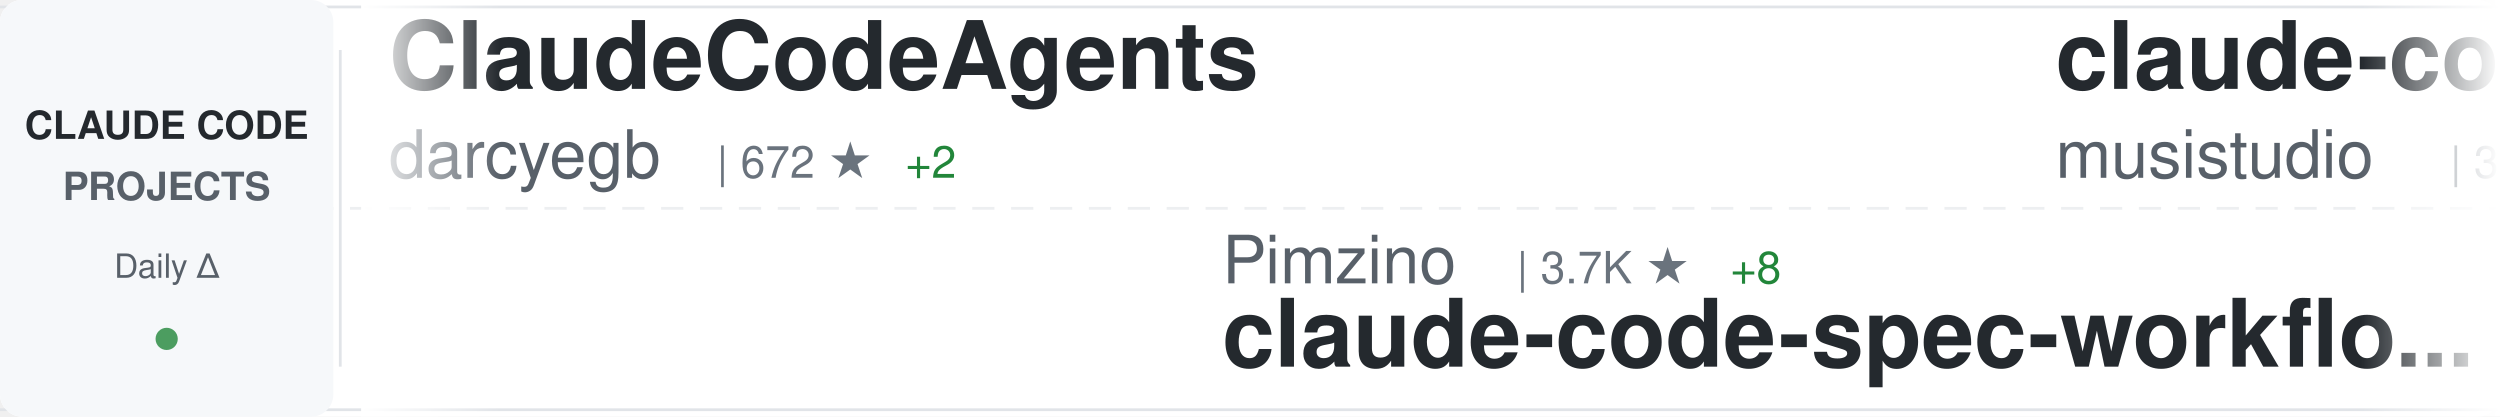
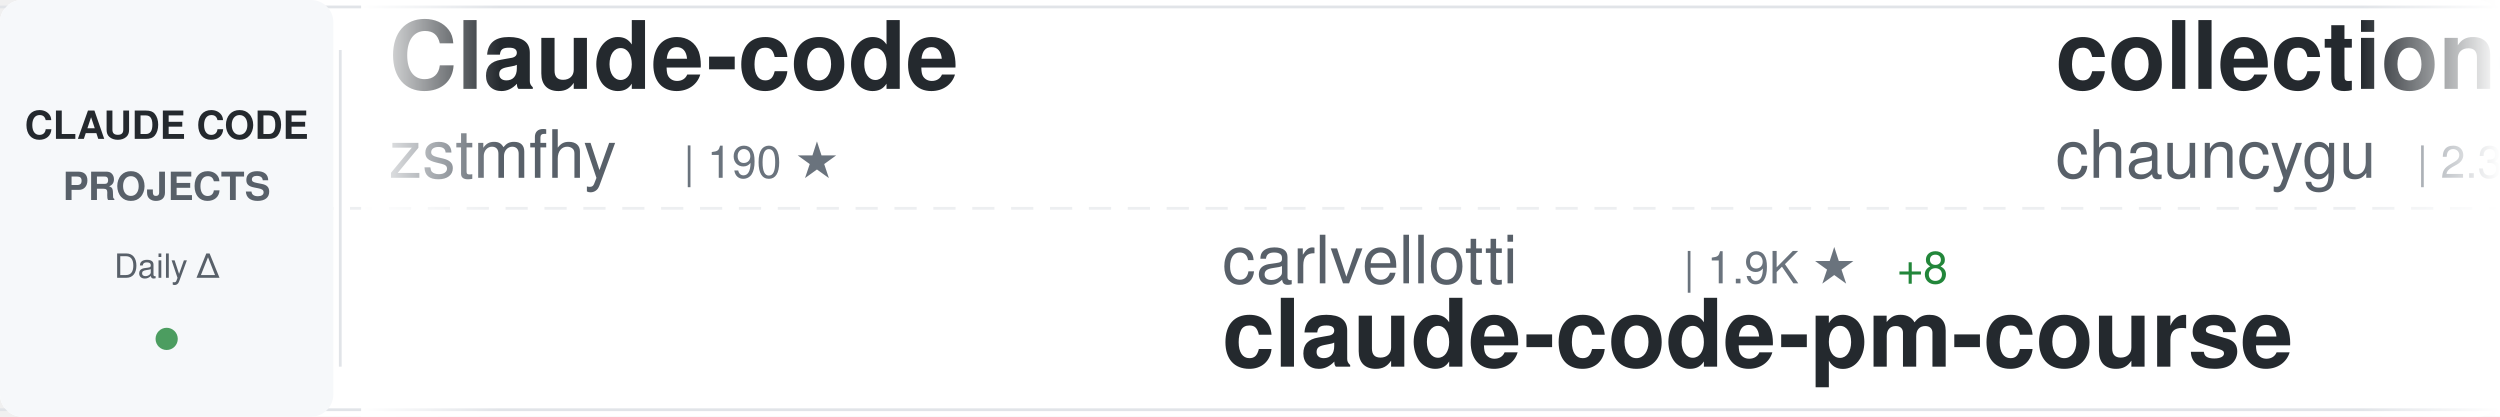
<svg xmlns="http://www.w3.org/2000/svg" width="900" height="150">
  <defs>
    <linearGradient id="awesomeLeftFade" x1="0%" y1="0%" x2="100%" y2="0%">
      <stop offset="0%" style="stop-color:#ffffff;stop-opacity:1" />
      <stop offset="100%" style="stop-color:#ffffff;stop-opacity:0" />
    </linearGradient>
    <linearGradient id="awesomeRightFade" x1="0%" y1="0%" x2="100%" y2="0%">
      <stop offset="0%" style="stop-color:#ffffff;stop-opacity:0" />
      <stop offset="100%" style="stop-color:#ffffff;stop-opacity:1" />
    </linearGradient>
  </defs>
  <rect width="900" height="150" fill="#ffffff" rx="8" />
  <rect x="0" y="2" width="900" height="1" fill="#e1e4e8" />
  <rect x="0" y="147" width="900" height="1" fill="#e1e4e8" />
  <line x1="0" y1="75" x2="900" y2="75" stroke="#e1e4e8" stroke-width="1" stroke-dasharray="8 6" opacity="0.6" />
  <rect x="0" y="0" width="120" height="150" fill="#f6f8fa" rx="8" />
  <text x="60" y="50" font-family="-apple-system, BlinkMacSystemFont, 'Segoe UI', Helvetica, Arial, sans-serif" font-size="14" font-weight="600" fill="#24292e" text-anchor="middle">CLAUDE CODE</text>
  <text x="60" y="72" font-family="-apple-system, BlinkMacSystemFont, 'Segoe UI', Helvetica, Arial, sans-serif" font-size="14" font-weight="600" fill="#586069" text-anchor="middle">PROJECTS</text>
  <text x="60" y="100" font-family="-apple-system, BlinkMacSystemFont, 'Segoe UI', Helvetica, Arial, sans-serif" font-size="12" font-weight="500" fill="#586069" text-anchor="middle">Daily Δ</text>
  <circle cx="60" cy="122" r="4" fill="#22863a" opacity="0.8" />
  <rect x="122" y="18" width="1" height="114" fill="#e1e4e8" />
  <clipPath id="awesomeTickerClip">
    <rect x="130" y="0" width="770" height="150" />
  </clipPath>
  <g clip-path="url(#awesomeTickerClip)">
    <g id="awesomeTickerItems">
      <animateTransform attributeName="transform" attributeType="XML" type="translate" from="0 0" to="-3000 0" dur="54s" repeatCount="indefinite" />
      <g transform="translate(0, 0)">
-         <text x="140" y="32" font-family="-apple-system, BlinkMacSystemFont, 'Segoe UI', Helvetica, Arial, sans-serif" font-size="34" font-weight="600" fill="#24292e">ClaudeCodeAgents</text>
-         <text x="140" y="64" font-family="-apple-system, BlinkMacSystemFont, 'Segoe UI', Helvetica, Arial, sans-serif" font-size="24" font-weight="400" fill="#586069">darcyegb</text>
-         <text x="258" y="64" font-family="-apple-system, BlinkMacSystemFont, 'Segoe UI', Helvetica, Arial, sans-serif" font-size="16" font-weight="500" fill="#6a737d">| 672 ★</text>
-         <text x="326" y="64" font-family="-apple-system, BlinkMacSystemFont, 'Segoe UI', Helvetica, Arial, sans-serif" font-size="16" font-weight="500" fill="#22863a"> +2</text>
+         <text x="140" y="32" font-family="-apple-system, BlinkMacSystemFont, 'Segoe UI', Helvetica, Arial, sans-serif" font-size="34" font-weight="600" fill="#24292e">Claude-code</text>
+         <text x="140" y="64" font-family="-apple-system, BlinkMacSystemFont, 'Segoe UI', Helvetica, Arial, sans-serif" font-size="24" font-weight="400" fill="#586069">zstmfhy</text>
+         <text x="246" y="64" font-family="-apple-system, BlinkMacSystemFont, 'Segoe UI', Helvetica, Arial, sans-serif" font-size="16" font-weight="500" fill="#6a737d">| 190 ★</text>
      </g>
      <g transform="translate(300, 0)">
-         <text x="140" y="102" font-family="-apple-system, BlinkMacSystemFont, 'Segoe UI', Helvetica, Arial, sans-serif" font-size="24" font-weight="400" fill="#586069">Pimzino</text>
-         <text x="246" y="102" font-family="-apple-system, BlinkMacSystemFont, 'Segoe UI', Helvetica, Arial, sans-serif" font-size="16" font-weight="500" fill="#6a737d">| 3.7K ★</text>
-         <text x="323" y="102" font-family="-apple-system, BlinkMacSystemFont, 'Segoe UI', Helvetica, Arial, sans-serif" font-size="16" font-weight="500" fill="#22863a"> +8</text>
-         <text x="140" y="132" font-family="-apple-system, BlinkMacSystemFont, 'Segoe UI', Helvetica, Arial, sans-serif" font-size="34" font-weight="600" fill="#24292e">claude-code-spec-workflo...</text>
+         <text x="140" y="102" font-family="-apple-system, BlinkMacSystemFont, 'Segoe UI', Helvetica, Arial, sans-serif" font-size="24" font-weight="400" fill="#586069">carlvellotti</text>
+         <text x="306" y="102" font-family="-apple-system, BlinkMacSystemFont, 'Segoe UI', Helvetica, Arial, sans-serif" font-size="16" font-weight="500" fill="#6a737d">| 1.9K ★</text>
+         <text x="383" y="102" font-family="-apple-system, BlinkMacSystemFont, 'Segoe UI', Helvetica, Arial, sans-serif" font-size="16" font-weight="500" fill="#22863a"> +8</text>
+         <text x="140" y="132" font-family="-apple-system, BlinkMacSystemFont, 'Segoe UI', Helvetica, Arial, sans-serif" font-size="34" font-weight="600" fill="#24292e">claude-code-pm-course</text>
      </g>
      <g transform="translate(600, 0)">
-         <text x="140" y="32" font-family="-apple-system, BlinkMacSystemFont, 'Segoe UI', Helvetica, Arial, sans-serif" font-size="34" font-weight="600" fill="#24292e">claude-code-router</text>
-         <text x="140" y="64" font-family="-apple-system, BlinkMacSystemFont, 'Segoe UI', Helvetica, Arial, sans-serif" font-size="24" font-weight="400" fill="#586069">musistudio</text>
-         <text x="282" y="64" font-family="-apple-system, BlinkMacSystemFont, 'Segoe UI', Helvetica, Arial, sans-serif" font-size="16" font-weight="500" fill="#6a737d">| 32.9K ★</text>
-         <text x="368" y="64" font-family="-apple-system, BlinkMacSystemFont, 'Segoe UI', Helvetica, Arial, sans-serif" font-size="16" font-weight="500" fill="#22863a"> +73</text>
+         <text x="140" y="32" font-family="-apple-system, BlinkMacSystemFont, 'Segoe UI', Helvetica, Arial, sans-serif" font-size="34" font-weight="600" fill="#24292e">collection-claude-code-s...</text>
+         <text x="140" y="64" font-family="-apple-system, BlinkMacSystemFont, 'Segoe UI', Helvetica, Arial, sans-serif" font-size="24" font-weight="400" fill="#586069">chauncygu</text>
+         <text x="270" y="64" font-family="-apple-system, BlinkMacSystemFont, 'Segoe UI', Helvetica, Arial, sans-serif" font-size="16" font-weight="500" fill="#6a737d">| 2.3K ★</text>
+         <text x="347" y="64" font-family="-apple-system, BlinkMacSystemFont, 'Segoe UI', Helvetica, Arial, sans-serif" font-size="16" font-weight="500" fill="#22863a"> +21</text>
      </g>
      <g transform="translate(900, 0)">
-         <text x="140" y="102" font-family="-apple-system, BlinkMacSystemFont, 'Segoe UI', Helvetica, Arial, sans-serif" font-size="24" font-weight="400" fill="#586069">LING71671</text>
-         <text x="270" y="102" font-family="-apple-system, BlinkMacSystemFont, 'Segoe UI', Helvetica, Arial, sans-serif" font-size="16" font-weight="500" fill="#6a737d">| 777 ★</text>
-         <text x="338" y="102" font-family="-apple-system, BlinkMacSystemFont, 'Segoe UI', Helvetica, Arial, sans-serif" font-size="16" font-weight="500" fill="#22863a"> +6</text>
-         <text x="140" y="132" font-family="-apple-system, BlinkMacSystemFont, 'Segoe UI', Helvetica, Arial, sans-serif" font-size="34" font-weight="600" fill="#24292e">Open-ClaudeCode</text>
+         <text x="140" y="102" font-family="-apple-system, BlinkMacSystemFont, 'Segoe UI', Helvetica, Arial, sans-serif" font-size="24" font-weight="400" fill="#586069">bfly123</text>
+         <text x="246" y="102" font-family="-apple-system, BlinkMacSystemFont, 'Segoe UI', Helvetica, Arial, sans-serif" font-size="16" font-weight="500" fill="#6a737d">| 2.3K ★</text>
+         <text x="323" y="102" font-family="-apple-system, BlinkMacSystemFont, 'Segoe UI', Helvetica, Arial, sans-serif" font-size="16" font-weight="500" fill="#22863a"> +10</text>
+         <text x="140" y="132" font-family="-apple-system, BlinkMacSystemFont, 'Segoe UI', Helvetica, Arial, sans-serif" font-size="34" font-weight="600" fill="#24292e">claude_code_bridge</text>
      </g>
      <g transform="translate(1200, 0)">
-         <text x="140" y="32" font-family="-apple-system, BlinkMacSystemFont, 'Segoe UI', Helvetica, Arial, sans-serif" font-size="34" font-weight="600" fill="#24292e">claude-code-guide</text>
-         <text x="140" y="64" font-family="-apple-system, BlinkMacSystemFont, 'Segoe UI', Helvetica, Arial, sans-serif" font-size="24" font-weight="400" fill="#586069">Cranot</text>
-         <text x="234" y="64" font-family="-apple-system, BlinkMacSystemFont, 'Segoe UI', Helvetica, Arial, sans-serif" font-size="16" font-weight="500" fill="#6a737d">| 2.6K ★</text>
-         <text x="311" y="64" font-family="-apple-system, BlinkMacSystemFont, 'Segoe UI', Helvetica, Arial, sans-serif" font-size="16" font-weight="500" fill="#22863a"> +1</text>
+         <text x="140" y="32" font-family="-apple-system, BlinkMacSystemFont, 'Segoe UI', Helvetica, Arial, sans-serif" font-size="34" font-weight="600" fill="#24292e">claude-code-from-scratch</text>
+         <text x="140" y="64" font-family="-apple-system, BlinkMacSystemFont, 'Segoe UI', Helvetica, Arial, sans-serif" font-size="24" font-weight="400" fill="#586069">Windy3f3f3f3f</text>
+         <text x="318" y="64" font-family="-apple-system, BlinkMacSystemFont, 'Segoe UI', Helvetica, Arial, sans-serif" font-size="16" font-weight="500" fill="#6a737d">| 995 ★</text>
+         <text x="386" y="64" font-family="-apple-system, BlinkMacSystemFont, 'Segoe UI', Helvetica, Arial, sans-serif" font-size="16" font-weight="500" fill="#22863a"> +8</text>
      </g>
      <g transform="translate(1500, 0)">
-         <text x="140" y="102" font-family="-apple-system, BlinkMacSystemFont, 'Segoe UI', Helvetica, Arial, sans-serif" font-size="24" font-weight="400" fill="#586069">pengchengneo</text>
-         <text x="306" y="102" font-family="-apple-system, BlinkMacSystemFont, 'Segoe UI', Helvetica, Arial, sans-serif" font-size="16" font-weight="500" fill="#6a737d">| 1.2K ★</text>
-         <text x="383" y="102" font-family="-apple-system, BlinkMacSystemFont, 'Segoe UI', Helvetica, Arial, sans-serif" font-size="16" font-weight="500" fill="#22863a"> +8</text>
-         <text x="140" y="132" font-family="-apple-system, BlinkMacSystemFont, 'Segoe UI', Helvetica, Arial, sans-serif" font-size="34" font-weight="600" fill="#24292e">Claude-Code</text>
+         <text x="140" y="102" font-family="-apple-system, BlinkMacSystemFont, 'Segoe UI', Helvetica, Arial, sans-serif" font-size="24" font-weight="400" fill="#586069">anthropics</text>
+         <text x="282" y="102" font-family="-apple-system, BlinkMacSystemFont, 'Segoe UI', Helvetica, Arial, sans-serif" font-size="16" font-weight="500" fill="#6a737d">| 123.4K ★</text>
+         <text x="377" y="102" font-family="-apple-system, BlinkMacSystemFont, 'Segoe UI', Helvetica, Arial, sans-serif" font-size="16" font-weight="500" fill="#22863a"> +546</text>
+         <text x="140" y="132" font-family="-apple-system, BlinkMacSystemFont, 'Segoe UI', Helvetica, Arial, sans-serif" font-size="34" font-weight="600" fill="#24292e">skills</text>
      </g>
      <g transform="translate(1800, 0)">
-         <text x="140" y="32" font-family="-apple-system, BlinkMacSystemFont, 'Segoe UI', Helvetica, Arial, sans-serif" font-size="34" font-weight="600" fill="#24292e">ralph-claude-code</text>
-         <text x="140" y="64" font-family="-apple-system, BlinkMacSystemFont, 'Segoe UI', Helvetica, Arial, sans-serif" font-size="24" font-weight="400" fill="#586069">frankbria</text>
-         <text x="270" y="64" font-family="-apple-system, BlinkMacSystemFont, 'Segoe UI', Helvetica, Arial, sans-serif" font-size="16" font-weight="500" fill="#6a737d">| 8.8K ★</text>
-         <text x="347" y="64" font-family="-apple-system, BlinkMacSystemFont, 'Segoe UI', Helvetica, Arial, sans-serif" font-size="16" font-weight="500" fill="#22863a"> +32</text>
+         <text x="140" y="32" font-family="-apple-system, BlinkMacSystemFont, 'Segoe UI', Helvetica, Arial, sans-serif" font-size="34" font-weight="600" fill="#24292e">cc-switch</text>
+         <text x="140" y="64" font-family="-apple-system, BlinkMacSystemFont, 'Segoe UI', Helvetica, Arial, sans-serif" font-size="24" font-weight="400" fill="#586069">farion1231</text>
+         <text x="282" y="64" font-family="-apple-system, BlinkMacSystemFont, 'Segoe UI', Helvetica, Arial, sans-serif" font-size="16" font-weight="500" fill="#6a737d">| 50.7K ★</text>
+         <text x="368" y="64" font-family="-apple-system, BlinkMacSystemFont, 'Segoe UI', Helvetica, Arial, sans-serif" font-size="16" font-weight="500" fill="#22863a"> +841</text>
      </g>
      <g transform="translate(2100, 0)">
-         <text x="140" y="102" font-family="-apple-system, BlinkMacSystemFont, 'Segoe UI', Helvetica, Arial, sans-serif" font-size="24" font-weight="400" fill="#586069">edmund-io</text>
-         <text x="270" y="102" font-family="-apple-system, BlinkMacSystemFont, 'Segoe UI', Helvetica, Arial, sans-serif" font-size="16" font-weight="500" fill="#6a737d">| 1.4K ★</text>
-         <text x="347" y="102" font-family="-apple-system, BlinkMacSystemFont, 'Segoe UI', Helvetica, Arial, sans-serif" font-size="16" font-weight="500" fill="#22863a"> +2</text>
-         <text x="140" y="132" font-family="-apple-system, BlinkMacSystemFont, 'Segoe UI', Helvetica, Arial, sans-serif" font-size="34" font-weight="600" fill="#24292e">edmunds-claude-code</text>
+         <text x="140" y="102" font-family="-apple-system, BlinkMacSystemFont, 'Segoe UI', Helvetica, Arial, sans-serif" font-size="24" font-weight="400" fill="#586069">zebbern</text>
+         <text x="246" y="102" font-family="-apple-system, BlinkMacSystemFont, 'Segoe UI', Helvetica, Arial, sans-serif" font-size="16" font-weight="500" fill="#6a737d">| 4.0K ★</text>
+         <text x="323" y="102" font-family="-apple-system, BlinkMacSystemFont, 'Segoe UI', Helvetica, Arial, sans-serif" font-size="16" font-weight="500" fill="#22863a"> +38</text>
+         <text x="140" y="132" font-family="-apple-system, BlinkMacSystemFont, 'Segoe UI', Helvetica, Arial, sans-serif" font-size="34" font-weight="600" fill="#24292e">claude-code-guide</text>
      </g>
      <g transform="translate(2400, 0)">
-         <text x="140" y="32" font-family="-apple-system, BlinkMacSystemFont, 'Segoe UI', Helvetica, Arial, sans-serif" font-size="34" font-weight="600" fill="#24292e">claude-code-source</text>
-         <text x="140" y="64" font-family="-apple-system, BlinkMacSystemFont, 'Segoe UI', Helvetica, Arial, sans-serif" font-size="24" font-weight="400" fill="#586069">JrCx7scC</text>
-         <text x="258" y="64" font-family="-apple-system, BlinkMacSystemFont, 'Segoe UI', Helvetica, Arial, sans-serif" font-size="16" font-weight="500" fill="#6a737d">| 360 ★</text>
-         <text x="326" y="64" font-family="-apple-system, BlinkMacSystemFont, 'Segoe UI', Helvetica, Arial, sans-serif" font-size="16" font-weight="500" fill="#22863a"> +1</text>
+         <text x="140" y="32" font-family="-apple-system, BlinkMacSystemFont, 'Segoe UI', Helvetica, Arial, sans-serif" font-size="34" font-weight="600" fill="#24292e">Claude-Code-Source-Study</text>
+         <text x="140" y="64" font-family="-apple-system, BlinkMacSystemFont, 'Segoe UI', Helvetica, Arial, sans-serif" font-size="24" font-weight="400" fill="#586069">luyao618</text>
+         <text x="258" y="64" font-family="-apple-system, BlinkMacSystemFont, 'Segoe UI', Helvetica, Arial, sans-serif" font-size="16" font-weight="500" fill="#6a737d">| 1.2K ★</text>
+         <text x="335" y="64" font-family="-apple-system, BlinkMacSystemFont, 'Segoe UI', Helvetica, Arial, sans-serif" font-size="16" font-weight="500" fill="#22863a"> +6</text>
      </g>
      <g transform="translate(2700, 0)">
-         <text x="140" y="102" font-family="-apple-system, BlinkMacSystemFont, 'Segoe UI', Helvetica, Arial, sans-serif" font-size="24" font-weight="400" fill="#586069">RichardAtCT</text>
-         <text x="294" y="102" font-family="-apple-system, BlinkMacSystemFont, 'Segoe UI', Helvetica, Arial, sans-serif" font-size="16" font-weight="500" fill="#6a737d">| 2.5K ★</text>
-         <text x="371" y="102" font-family="-apple-system, BlinkMacSystemFont, 'Segoe UI', Helvetica, Arial, sans-serif" font-size="16" font-weight="500" fill="#22863a"> +3</text>
-         <text x="140" y="132" font-family="-apple-system, BlinkMacSystemFont, 'Segoe UI', Helvetica, Arial, sans-serif" font-size="34" font-weight="600" fill="#24292e">claude-code-telegram</text>
+         <text x="140" y="102" font-family="-apple-system, BlinkMacSystemFont, 'Segoe UI', Helvetica, Arial, sans-serif" font-size="24" font-weight="400" fill="#586069">eyaltoledano</text>
+         <text x="306" y="102" font-family="-apple-system, BlinkMacSystemFont, 'Segoe UI', Helvetica, Arial, sans-serif" font-size="16" font-weight="500" fill="#6a737d">| 26.8K ★</text>
+         <text x="392" y="102" font-family="-apple-system, BlinkMacSystemFont, 'Segoe UI', Helvetica, Arial, sans-serif" font-size="16" font-weight="500" fill="#22863a"> +21</text>
+         <text x="140" y="132" font-family="-apple-system, BlinkMacSystemFont, 'Segoe UI', Helvetica, Arial, sans-serif" font-size="34" font-weight="600" fill="#24292e">claude-task-master</text>
      </g>
      <g transform="translate(3000, 0)">
-         <text x="140" y="32" font-family="-apple-system, BlinkMacSystemFont, 'Segoe UI', Helvetica, Arial, sans-serif" font-size="34" font-weight="600" fill="#24292e">ClaudeCodeAgents</text>
-         <text x="140" y="64" font-family="-apple-system, BlinkMacSystemFont, 'Segoe UI', Helvetica, Arial, sans-serif" font-size="24" font-weight="400" fill="#586069">darcyegb</text>
-         <text x="258" y="64" font-family="-apple-system, BlinkMacSystemFont, 'Segoe UI', Helvetica, Arial, sans-serif" font-size="16" font-weight="500" fill="#6a737d">| 672 ★</text>
-         <text x="326" y="64" font-family="-apple-system, BlinkMacSystemFont, 'Segoe UI', Helvetica, Arial, sans-serif" font-size="16" font-weight="500" fill="#22863a"> +2</text>
+         <text x="140" y="32" font-family="-apple-system, BlinkMacSystemFont, 'Segoe UI', Helvetica, Arial, sans-serif" font-size="34" font-weight="600" fill="#24292e">Claude-code</text>
+         <text x="140" y="64" font-family="-apple-system, BlinkMacSystemFont, 'Segoe UI', Helvetica, Arial, sans-serif" font-size="24" font-weight="400" fill="#586069">zstmfhy</text>
+         <text x="246" y="64" font-family="-apple-system, BlinkMacSystemFont, 'Segoe UI', Helvetica, Arial, sans-serif" font-size="16" font-weight="500" fill="#6a737d">| 190 ★</text>
      </g>
      <g transform="translate(3300, 0)">
-         <text x="140" y="102" font-family="-apple-system, BlinkMacSystemFont, 'Segoe UI', Helvetica, Arial, sans-serif" font-size="24" font-weight="400" fill="#586069">Pimzino</text>
-         <text x="246" y="102" font-family="-apple-system, BlinkMacSystemFont, 'Segoe UI', Helvetica, Arial, sans-serif" font-size="16" font-weight="500" fill="#6a737d">| 3.7K ★</text>
-         <text x="323" y="102" font-family="-apple-system, BlinkMacSystemFont, 'Segoe UI', Helvetica, Arial, sans-serif" font-size="16" font-weight="500" fill="#22863a"> +8</text>
-         <text x="140" y="132" font-family="-apple-system, BlinkMacSystemFont, 'Segoe UI', Helvetica, Arial, sans-serif" font-size="34" font-weight="600" fill="#24292e">claude-code-spec-workflo...</text>
+         <text x="140" y="102" font-family="-apple-system, BlinkMacSystemFont, 'Segoe UI', Helvetica, Arial, sans-serif" font-size="24" font-weight="400" fill="#586069">carlvellotti</text>
+         <text x="306" y="102" font-family="-apple-system, BlinkMacSystemFont, 'Segoe UI', Helvetica, Arial, sans-serif" font-size="16" font-weight="500" fill="#6a737d">| 1.9K ★</text>
+         <text x="383" y="102" font-family="-apple-system, BlinkMacSystemFont, 'Segoe UI', Helvetica, Arial, sans-serif" font-size="16" font-weight="500" fill="#22863a"> +8</text>
+         <text x="140" y="132" font-family="-apple-system, BlinkMacSystemFont, 'Segoe UI', Helvetica, Arial, sans-serif" font-size="34" font-weight="600" fill="#24292e">claude-code-pm-course</text>
      </g>
      <g transform="translate(3600, 0)">
-         <text x="140" y="32" font-family="-apple-system, BlinkMacSystemFont, 'Segoe UI', Helvetica, Arial, sans-serif" font-size="34" font-weight="600" fill="#24292e">claude-code-router</text>
-         <text x="140" y="64" font-family="-apple-system, BlinkMacSystemFont, 'Segoe UI', Helvetica, Arial, sans-serif" font-size="24" font-weight="400" fill="#586069">musistudio</text>
-         <text x="282" y="64" font-family="-apple-system, BlinkMacSystemFont, 'Segoe UI', Helvetica, Arial, sans-serif" font-size="16" font-weight="500" fill="#6a737d">| 32.9K ★</text>
-         <text x="368" y="64" font-family="-apple-system, BlinkMacSystemFont, 'Segoe UI', Helvetica, Arial, sans-serif" font-size="16" font-weight="500" fill="#22863a"> +73</text>
+         <text x="140" y="32" font-family="-apple-system, BlinkMacSystemFont, 'Segoe UI', Helvetica, Arial, sans-serif" font-size="34" font-weight="600" fill="#24292e">collection-claude-code-s...</text>
+         <text x="140" y="64" font-family="-apple-system, BlinkMacSystemFont, 'Segoe UI', Helvetica, Arial, sans-serif" font-size="24" font-weight="400" fill="#586069">chauncygu</text>
+         <text x="270" y="64" font-family="-apple-system, BlinkMacSystemFont, 'Segoe UI', Helvetica, Arial, sans-serif" font-size="16" font-weight="500" fill="#6a737d">| 2.3K ★</text>
+         <text x="347" y="64" font-family="-apple-system, BlinkMacSystemFont, 'Segoe UI', Helvetica, Arial, sans-serif" font-size="16" font-weight="500" fill="#22863a"> +21</text>
      </g>
      <g transform="translate(3900, 0)">
-         <text x="140" y="102" font-family="-apple-system, BlinkMacSystemFont, 'Segoe UI', Helvetica, Arial, sans-serif" font-size="24" font-weight="400" fill="#586069">LING71671</text>
-         <text x="270" y="102" font-family="-apple-system, BlinkMacSystemFont, 'Segoe UI', Helvetica, Arial, sans-serif" font-size="16" font-weight="500" fill="#6a737d">| 777 ★</text>
-         <text x="338" y="102" font-family="-apple-system, BlinkMacSystemFont, 'Segoe UI', Helvetica, Arial, sans-serif" font-size="16" font-weight="500" fill="#22863a"> +6</text>
-         <text x="140" y="132" font-family="-apple-system, BlinkMacSystemFont, 'Segoe UI', Helvetica, Arial, sans-serif" font-size="34" font-weight="600" fill="#24292e">Open-ClaudeCode</text>
+         <text x="140" y="102" font-family="-apple-system, BlinkMacSystemFont, 'Segoe UI', Helvetica, Arial, sans-serif" font-size="24" font-weight="400" fill="#586069">bfly123</text>
+         <text x="246" y="102" font-family="-apple-system, BlinkMacSystemFont, 'Segoe UI', Helvetica, Arial, sans-serif" font-size="16" font-weight="500" fill="#6a737d">| 2.3K ★</text>
+         <text x="323" y="102" font-family="-apple-system, BlinkMacSystemFont, 'Segoe UI', Helvetica, Arial, sans-serif" font-size="16" font-weight="500" fill="#22863a"> +10</text>
+         <text x="140" y="132" font-family="-apple-system, BlinkMacSystemFont, 'Segoe UI', Helvetica, Arial, sans-serif" font-size="34" font-weight="600" fill="#24292e">claude_code_bridge</text>
      </g>
    </g>
  </g>
  <rect x="130" y="0" width="50" height="150" fill="url(#awesomeLeftFade)" />
  <rect x="850" y="0" width="50" height="150" fill="url(#awesomeRightFade)" />
</svg>
